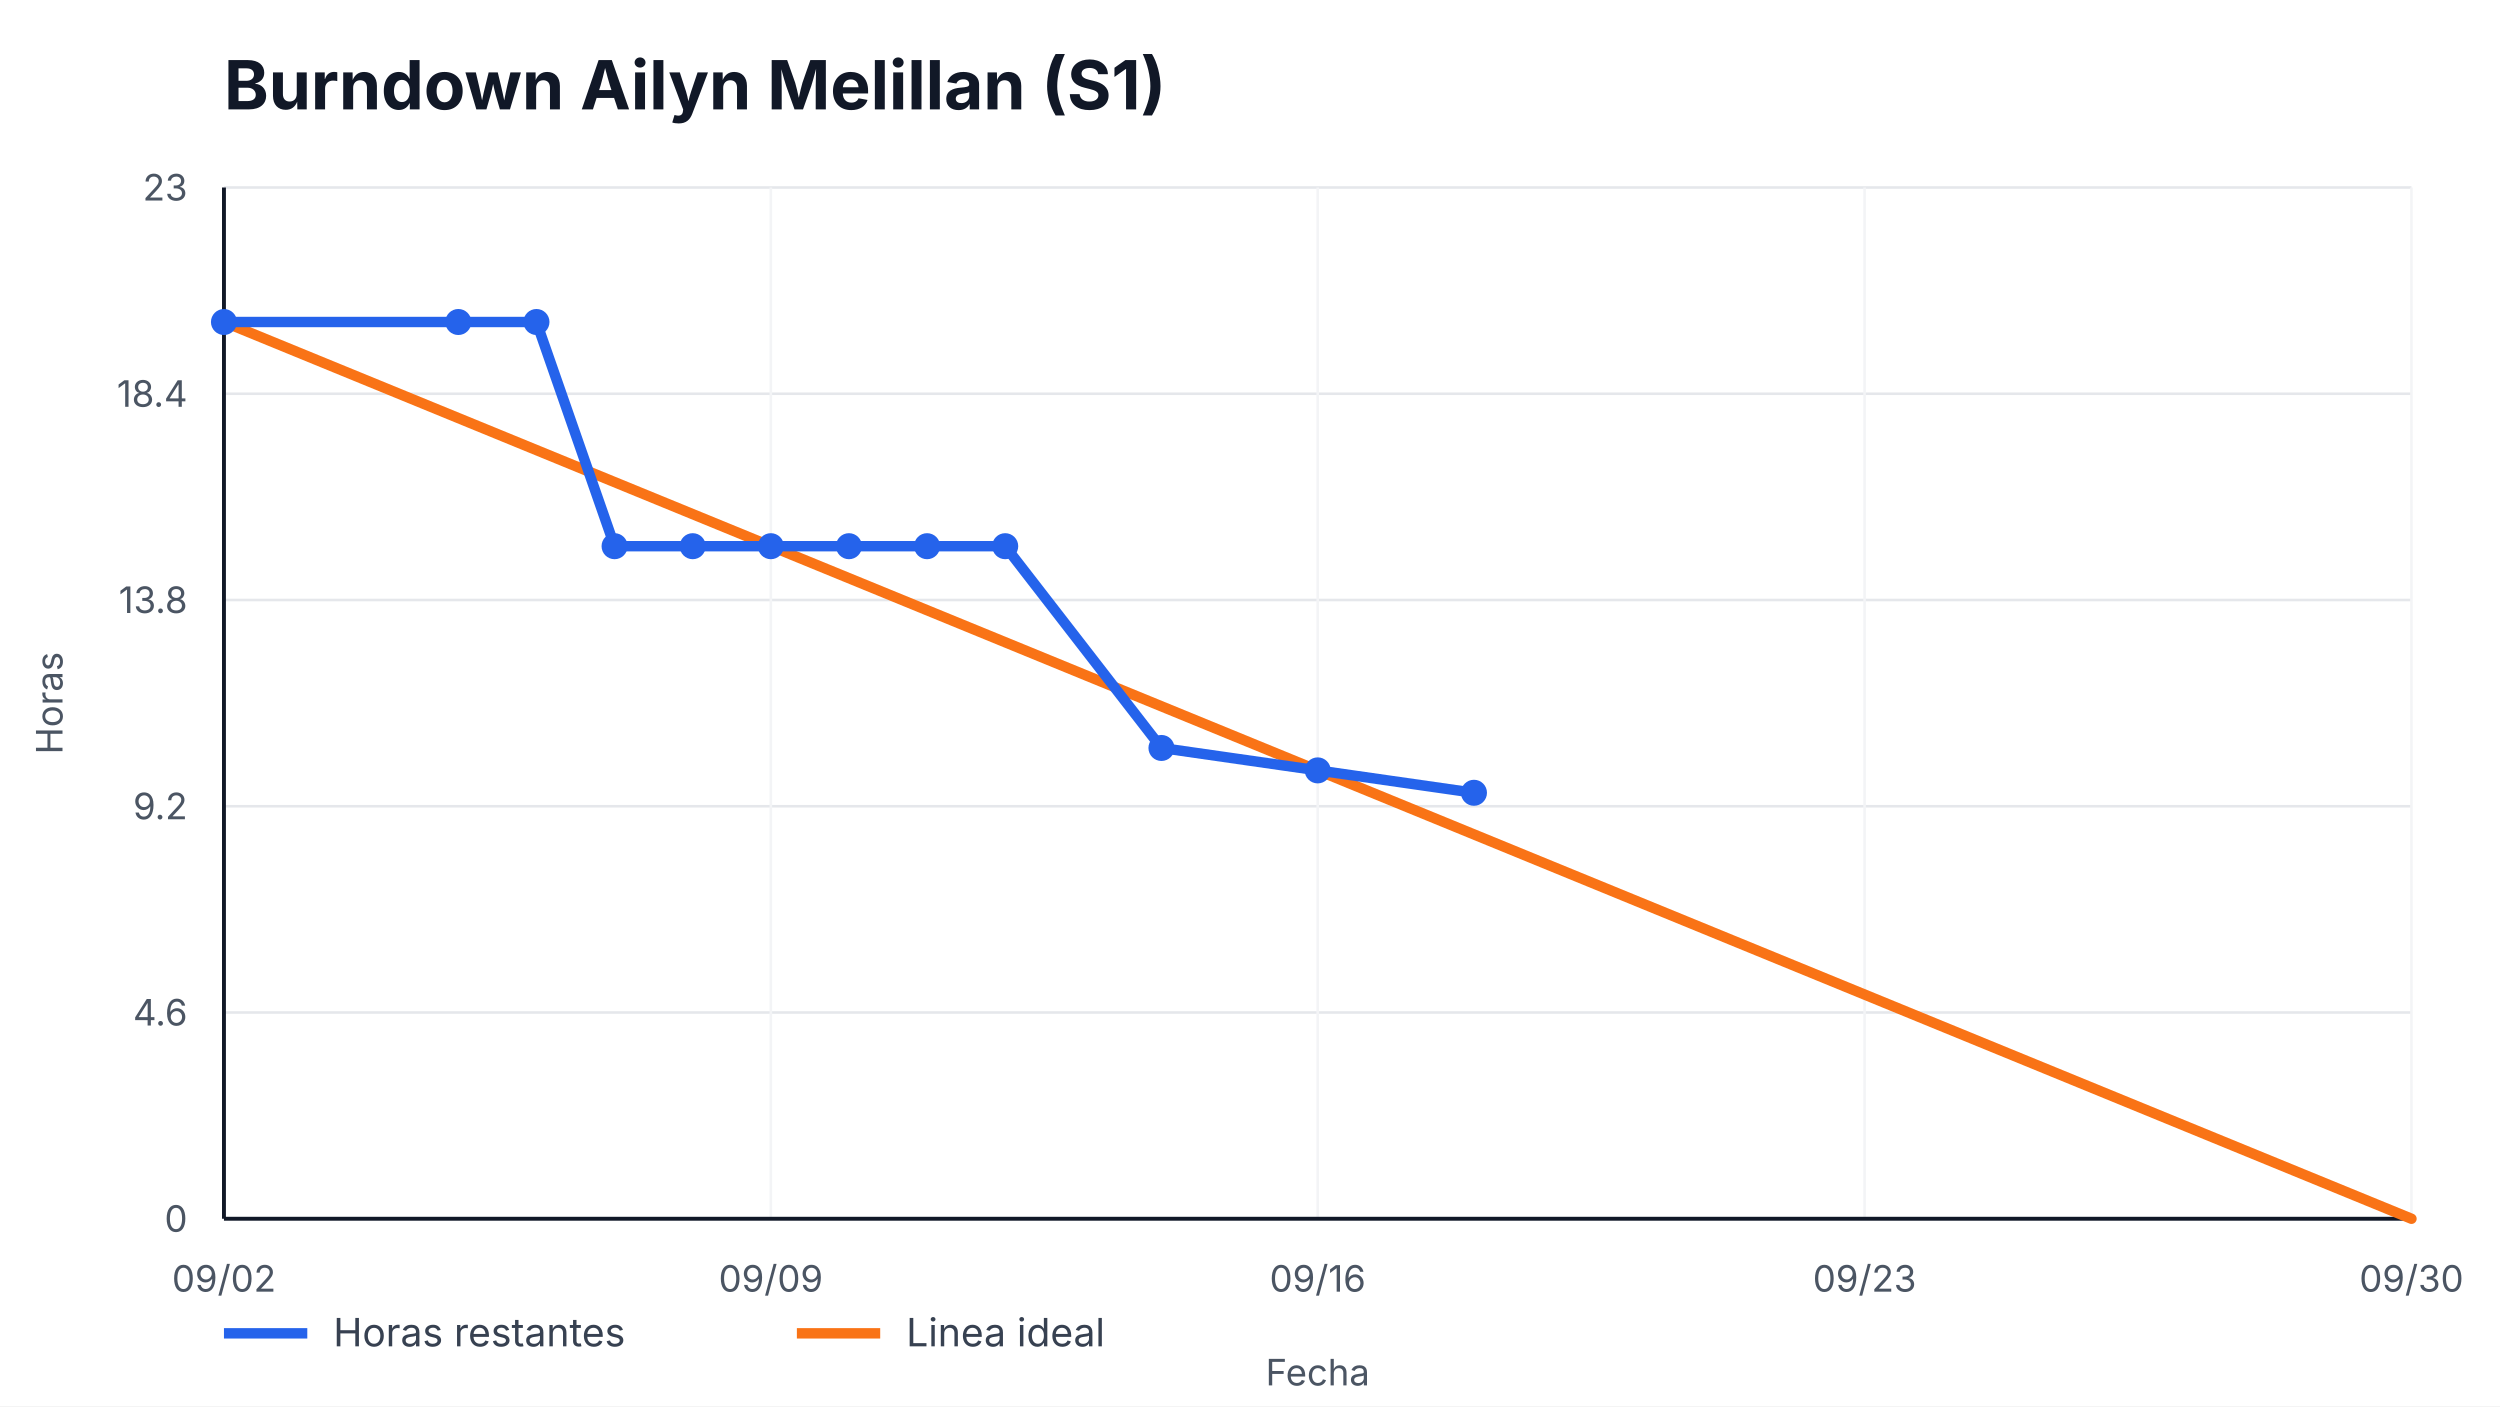
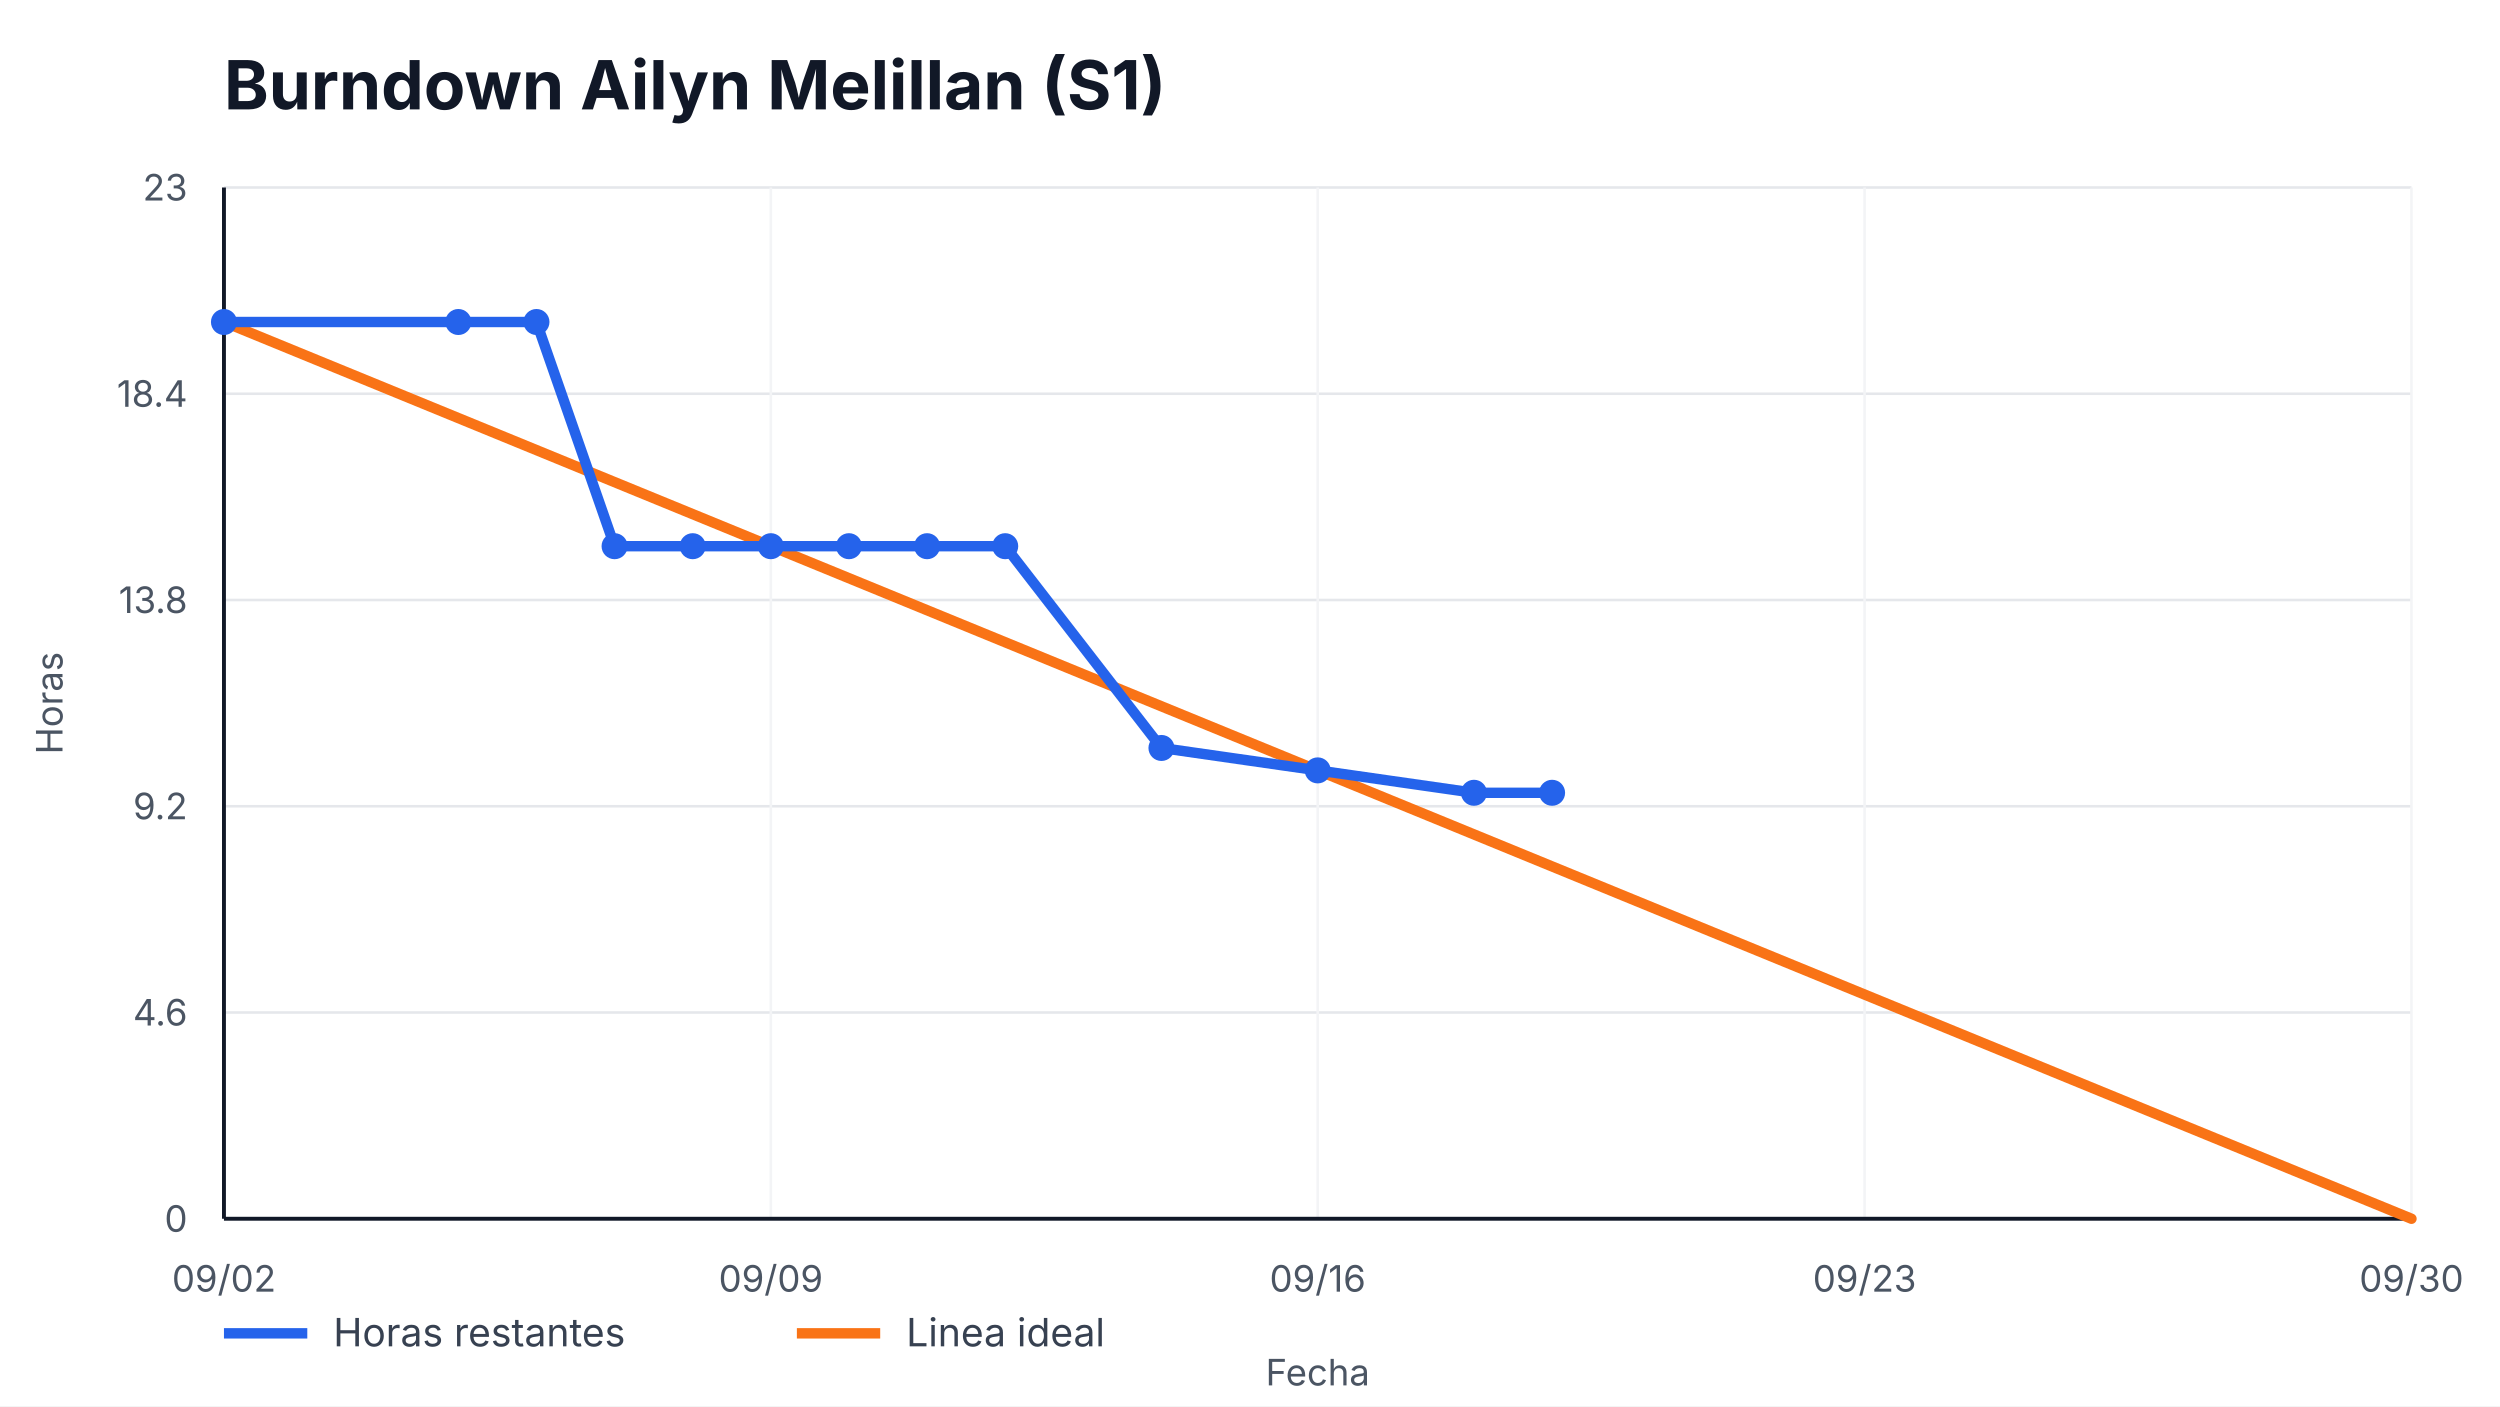
<svg xmlns="http://www.w3.org/2000/svg" width="960" height="540" viewBox="0 0 960 540" role="img" aria-label="Burndown Ailyn Melillan (S1)">
  <style>
    text { font-family: -apple-system, BlinkMacSystemFont, "Segoe UI", sans-serif; fill: #111827; }
    .title { font-size: 26px; font-weight: 700; }
    .axis { font-size: 14px; fill: #4b5563; }
    .legend { font-size: 15px; fill: #374151; }
    .overrun { font-size: 14px; font-weight: 700; fill: #b91c1c; }
  </style>
  <rect width="100%" height="100%" fill="#ffffff" />
  <text x="86" y="42" class="title">Burndown Ailyn Melillan (S1)</text>
  <g>
    <line x1="86" y1="468.00" x2="926" y2="468.00" stroke="#e5e7eb" />
    <line x1="86" y1="388.80" x2="926" y2="388.80" stroke="#e5e7eb" />
    <line x1="86" y1="309.60" x2="926" y2="309.60" stroke="#e5e7eb" />
    <line x1="86" y1="230.40" x2="926" y2="230.40" stroke="#e5e7eb" />
    <line x1="86" y1="151.20" x2="926" y2="151.20" stroke="#e5e7eb" />
    <line x1="86" y1="72.00" x2="926" y2="72.00" stroke="#e5e7eb" />
  </g>
  <g>
    <line x1="86.00" y1="72" x2="86.00" y2="468" stroke="#f3f4f6" />
    <text x="86.00" y="496" text-anchor="middle" class="axis">09/02</text>
    <line x1="296.00" y1="72" x2="296.00" y2="468" stroke="#f3f4f6" />
    <text x="296.00" y="496" text-anchor="middle" class="axis">09/09</text>
    <line x1="506.00" y1="72" x2="506.00" y2="468" stroke="#f3f4f6" />
    <text x="506.00" y="496" text-anchor="middle" class="axis">09/16</text>
    <line x1="716.00" y1="72" x2="716.00" y2="468" stroke="#f3f4f6" />
    <text x="716.00" y="496" text-anchor="middle" class="axis">09/23</text>
    <line x1="926.00" y1="72" x2="926.00" y2="468" stroke="#f3f4f6" />
    <text x="926.00" y="496" text-anchor="middle" class="axis">09/30</text>
  </g>
  <line x1="86" y1="468" x2="926" y2="468" stroke="#111827" stroke-width="1.5" />
  <line x1="86" y1="72" x2="86" y2="468" stroke="#111827" stroke-width="1.5" />
  <g>
    <text x="72" y="473.00" text-anchor="end" class="axis">0</text>
    <text x="72" y="393.80" text-anchor="end" class="axis">4.6</text>
    <text x="72" y="314.60" text-anchor="end" class="axis">9.2</text>
    <text x="72" y="235.40" text-anchor="end" class="axis">13.8</text>
    <text x="72" y="156.20" text-anchor="end" class="axis">18.4</text>
    <text x="72" y="77.00" text-anchor="end" class="axis">23</text>
  </g>
  <polyline points="86.00,123.65 926.00,468.00" fill="none" stroke="#f97316" stroke-width="4" stroke-linecap="round" />
-   <polyline points="86.00,123.65 176.00,123.65 206.00,123.65 236.00,209.74 266.00,209.74 296.00,209.74 326.00,209.74 356.00,209.74 386.00,209.74 446.00,287.22 506.00,295.83 566.00,304.43" fill="none" stroke="#2563eb" stroke-width="4" stroke-linecap="round" stroke-linejoin="round" />
+   <polyline points="86.00,123.65 176.00,123.65 206.00,123.65 236.00,209.74 266.00,209.74 296.00,209.74 326.00,209.74 356.00,209.74 386.00,209.74 446.00,287.22 506.00,295.83 566.00,304.43 596.00,304.43" fill="none" stroke="#2563eb" stroke-width="4" stroke-linecap="round" stroke-linejoin="round" />
  <g>
    <circle cx="86.00" cy="123.65" r="5" fill="#2563eb" />
    <circle cx="176.00" cy="123.65" r="5" fill="#2563eb" />
    <circle cx="206.00" cy="123.65" r="5" fill="#2563eb" />
    <circle cx="236.00" cy="209.74" r="5" fill="#2563eb" />
    <circle cx="266.00" cy="209.74" r="5" fill="#2563eb" />
    <circle cx="296.00" cy="209.74" r="5" fill="#2563eb" />
    <circle cx="326.00" cy="209.74" r="5" fill="#2563eb" />
    <circle cx="356.00" cy="209.74" r="5" fill="#2563eb" />
    <circle cx="386.00" cy="209.74" r="5" fill="#2563eb" />
    <circle cx="446.00" cy="287.22" r="5" fill="#2563eb" />
    <circle cx="506.00" cy="295.83" r="5" fill="#2563eb" />
    <circle cx="566.00" cy="304.43" r="5" fill="#2563eb" />
+     <circle cx="596.00" cy="304.43" r="5" fill="#2563eb" />
  </g>
  <line x1="86" y1="512" x2="118" y2="512" stroke="#2563eb" stroke-width="4" />
  <text x="128" y="517" class="legend">Horas restantes</text>
  <line x1="306" y1="512" x2="338" y2="512" stroke="#f97316" stroke-width="4" />
  <text x="348" y="517" class="legend">Linea ideal</text>
  <text x="506.0" y="532" text-anchor="middle" class="axis">Fecha</text>
  <text x="24" y="270.0" transform="rotate(-90 24,270.0)" text-anchor="middle" class="axis">Horas</text>
</svg>
